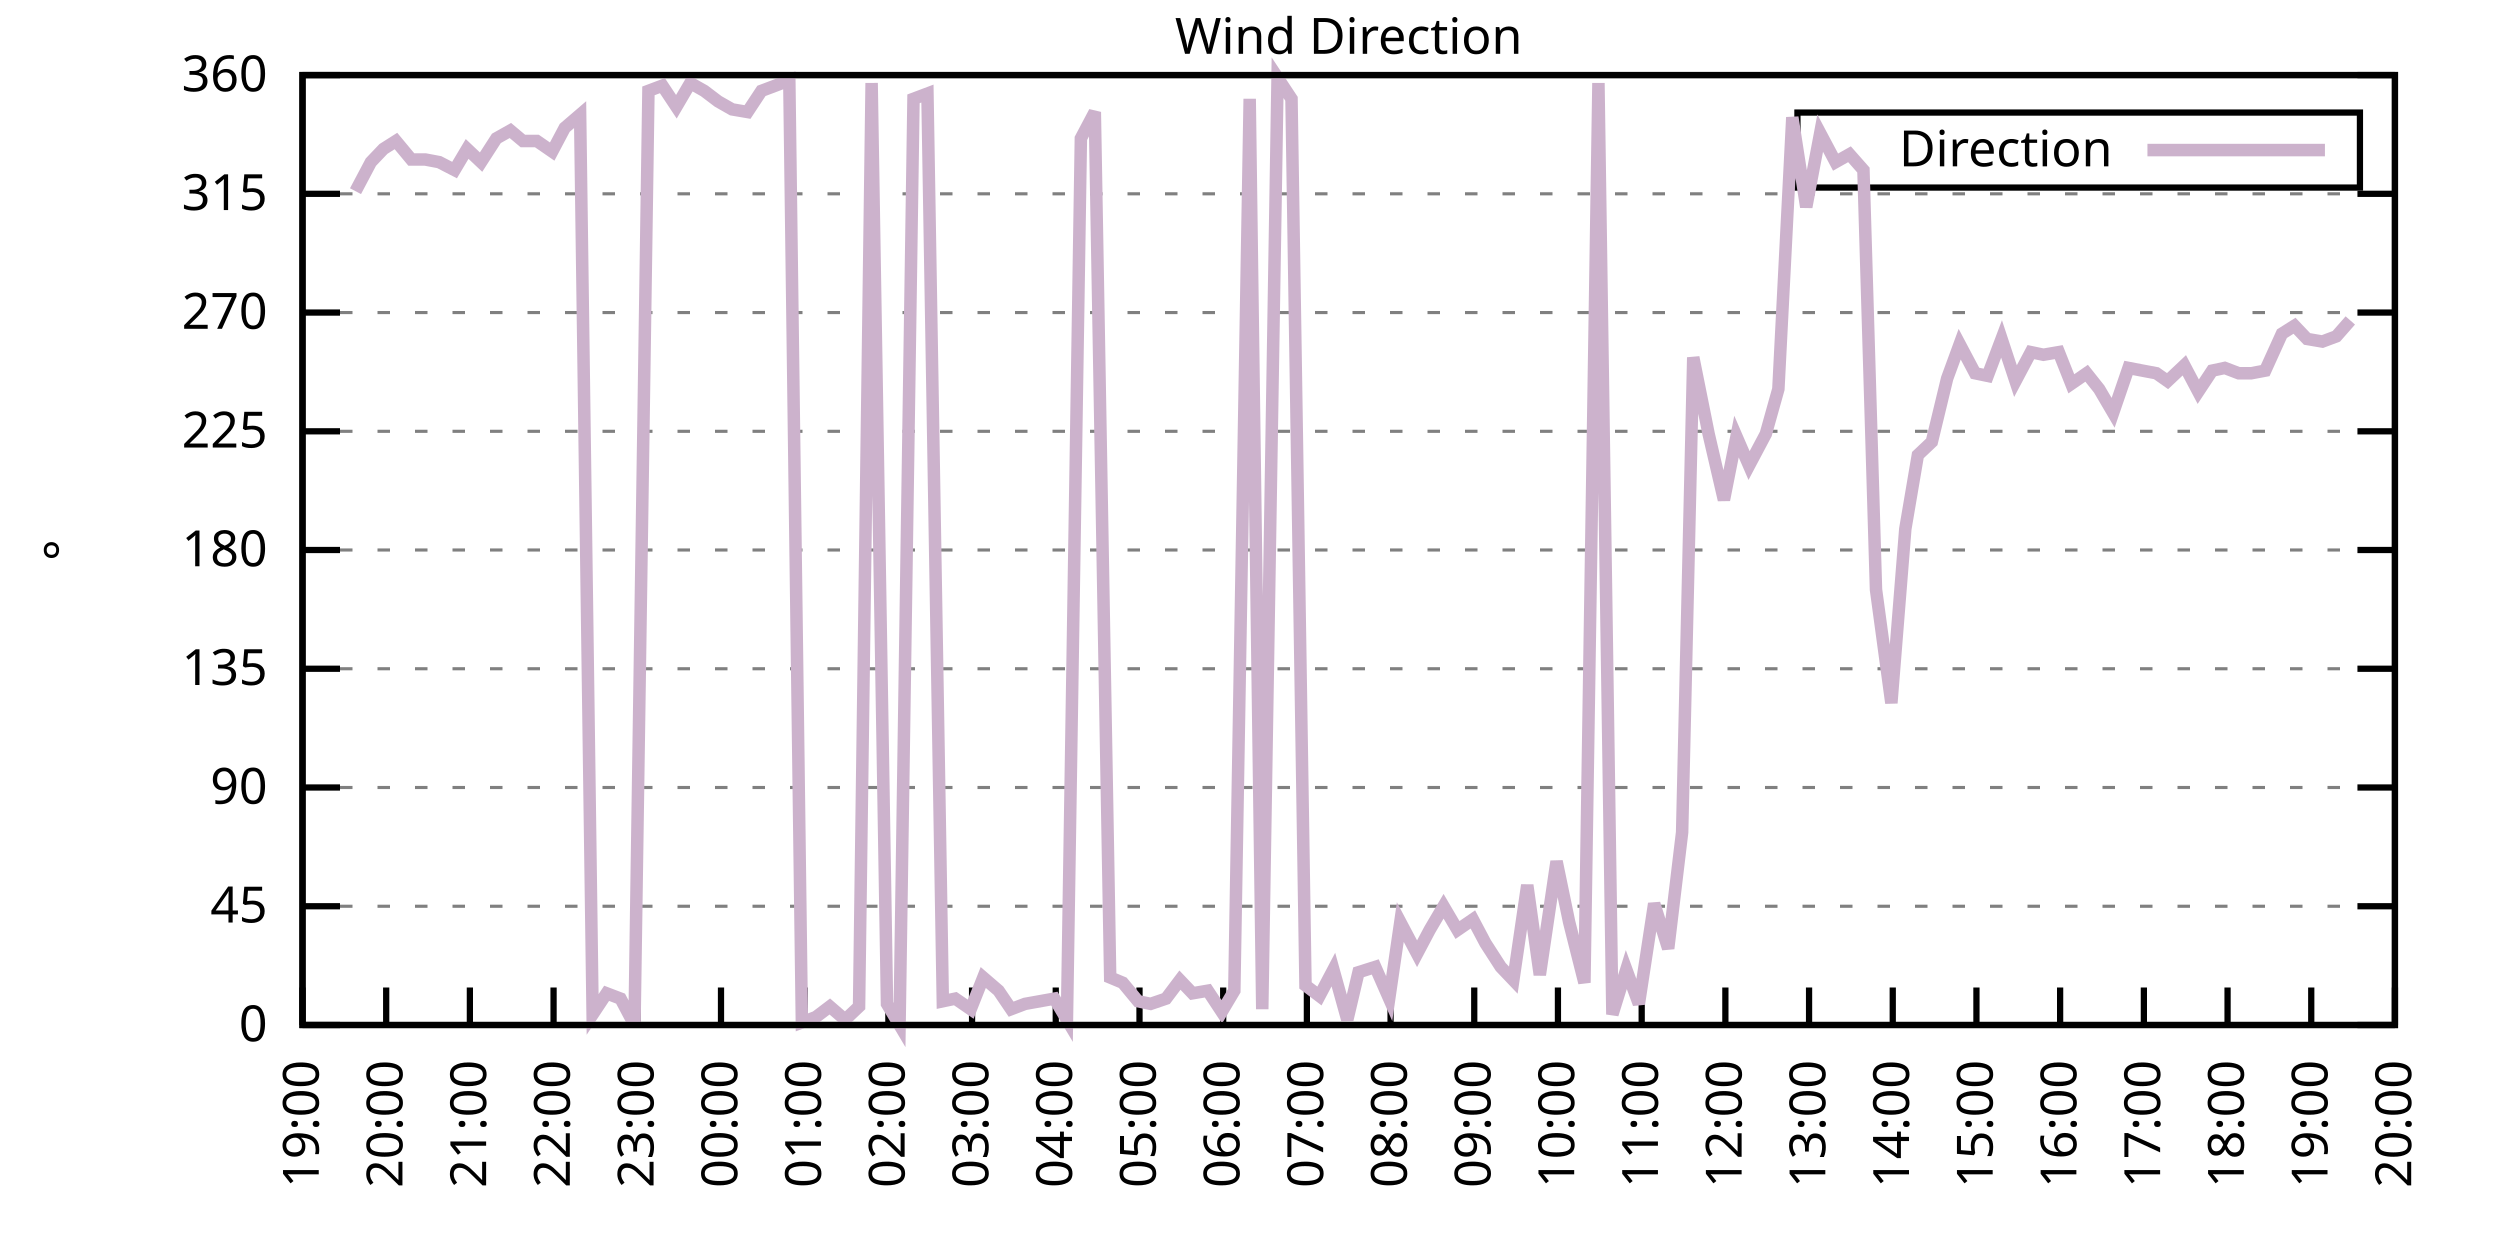
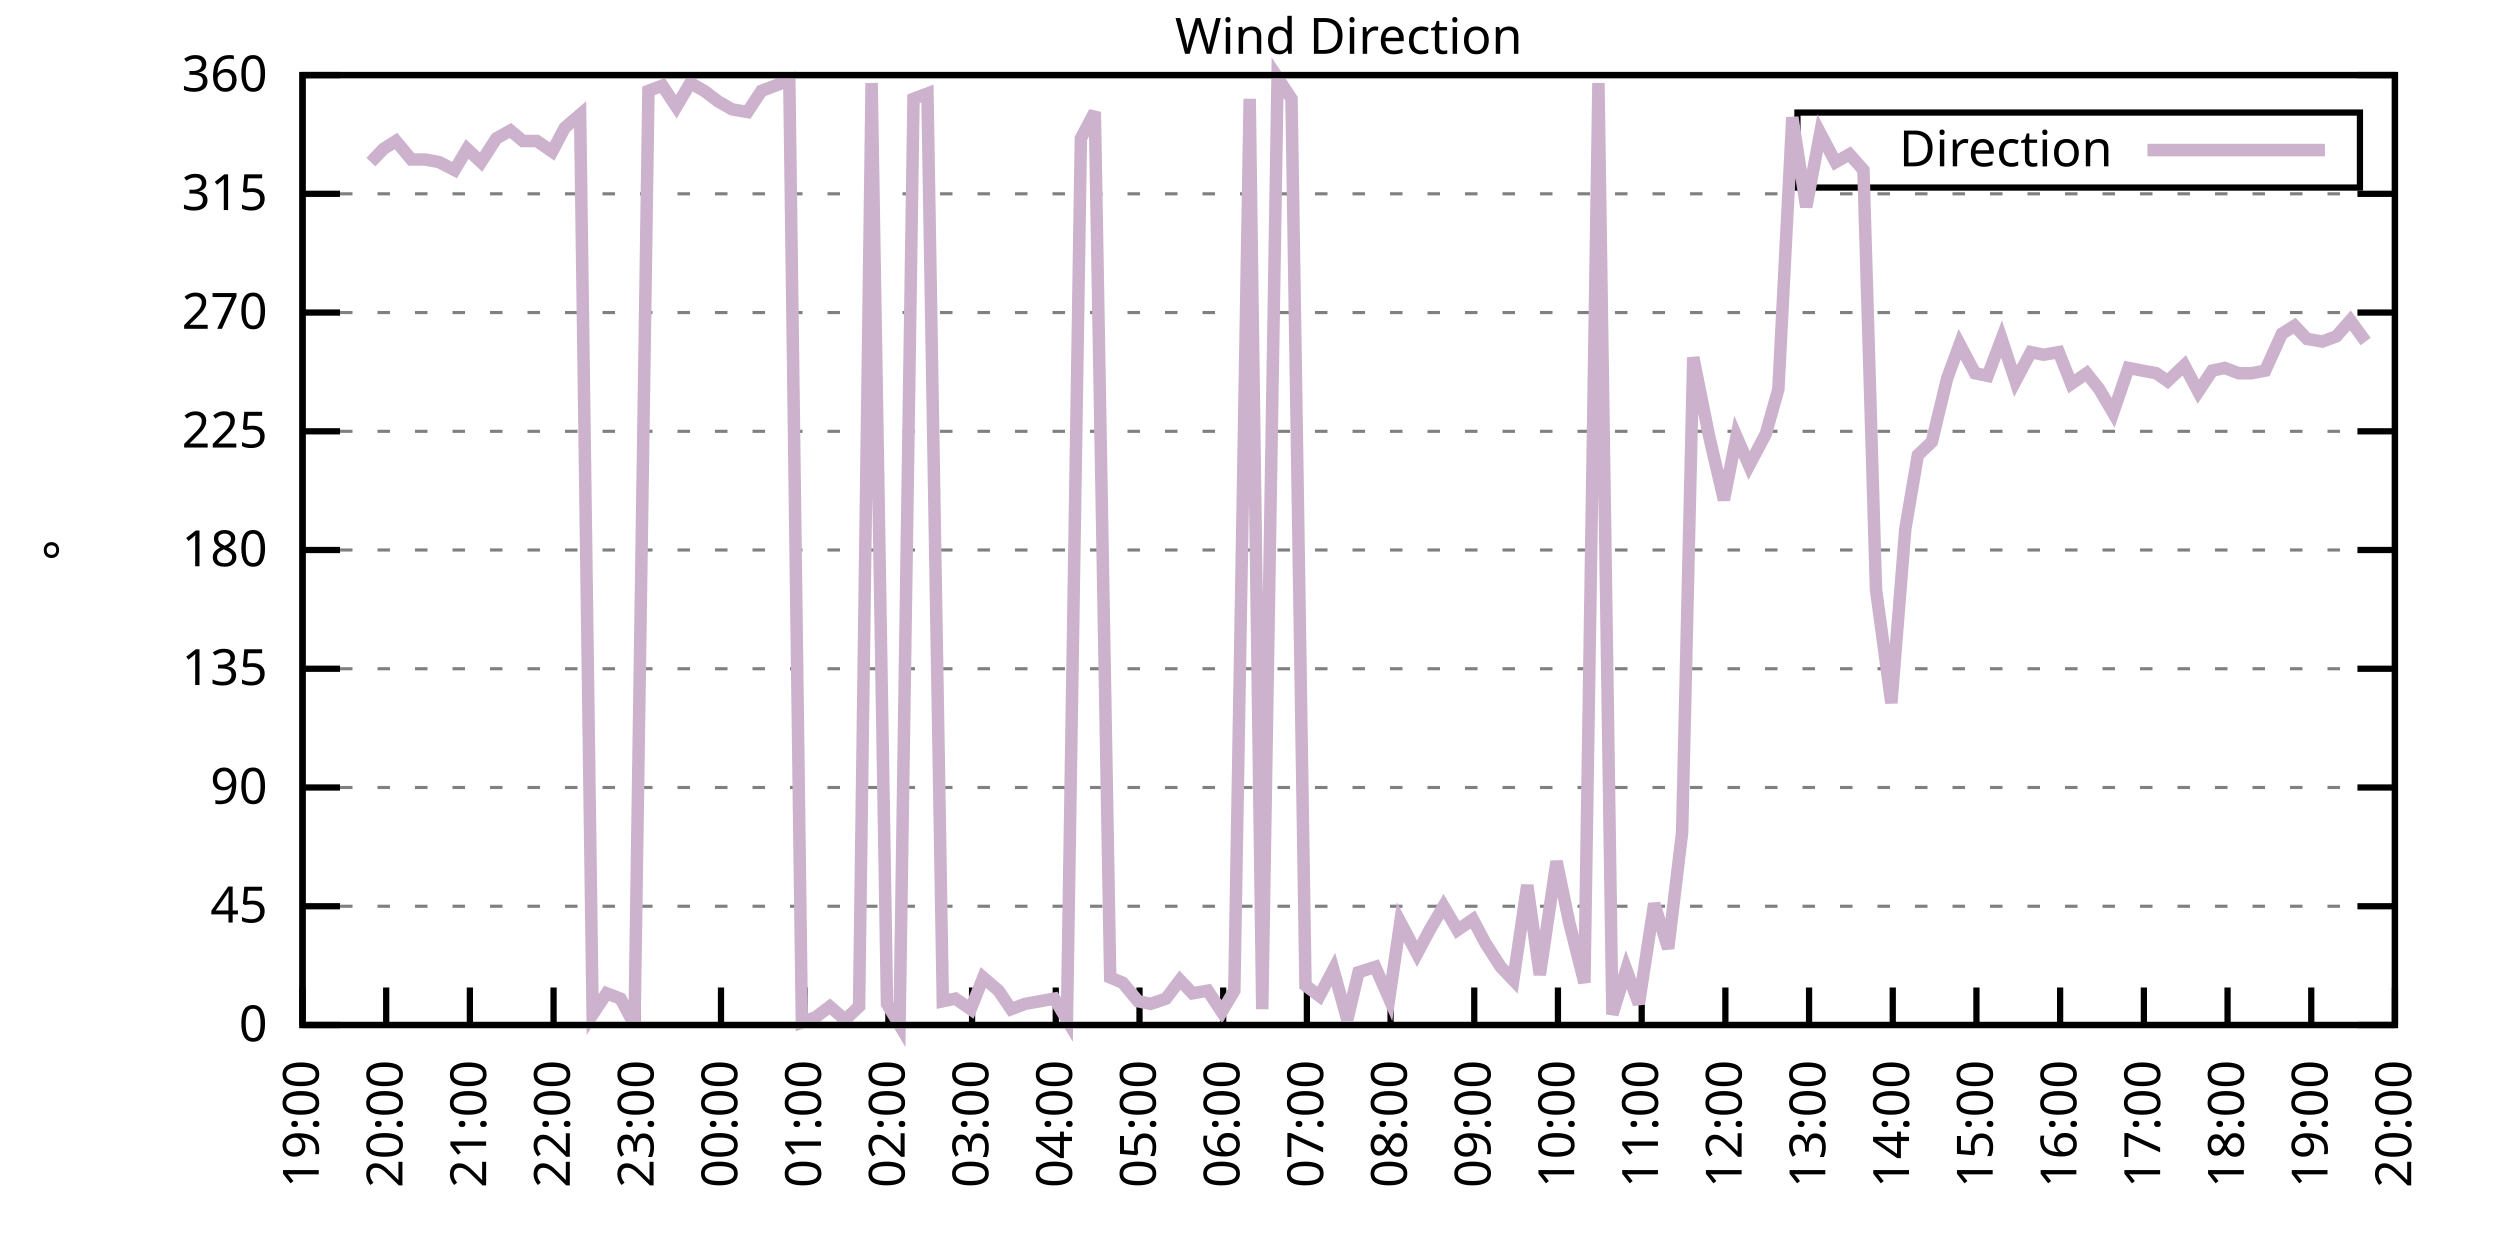
<svg xmlns="http://www.w3.org/2000/svg" xmlns:xlink="http://www.w3.org/1999/xlink" width="400" height="200" viewBox="0 0 400 200">
  <g id="gnuplot_canvas">
    <rect x="0" y="0" width="400" height="200" fill="none" />
    <defs>
      <circle id="gpDot" r="0.5" stroke-width="0.5" stroke="currentColor" />
      <path id="gpPt0" stroke-width="0.333" stroke="currentColor" d="M-1,0 h2 M0,-1 v2" />
      <path id="gpPt1" stroke-width="0.333" stroke="currentColor" d="M-1,-1 L1,1 M1,-1 L-1,1" />
      <path id="gpPt2" stroke-width="0.333" stroke="currentColor" d="M-1,0 L1,0 M0,-1 L0,1 M-1,-1 L1,1 M-1,1 L1,-1" />
      <rect id="gpPt3" stroke-width="0.333" stroke="currentColor" x="-1" y="-1" width="2" height="2" />
      <rect id="gpPt4" stroke-width="0.333" stroke="currentColor" fill="currentColor" x="-1" y="-1" width="2" height="2" />
      <circle id="gpPt5" stroke-width="0.333" stroke="currentColor" cx="0" cy="0" r="1" />
      <use xlink:href="#gpPt5" id="gpPt6" fill="currentColor" stroke="none" />
      <path id="gpPt7" stroke-width="0.333" stroke="currentColor" d="M0,-1.33 L-1.33,0.67 L1.33,0.67 z" />
      <use xlink:href="#gpPt7" id="gpPt8" fill="currentColor" stroke="none" />
      <use xlink:href="#gpPt7" id="gpPt9" stroke="currentColor" transform="rotate(180)" />
      <use xlink:href="#gpPt9" id="gpPt10" fill="currentColor" stroke="none" />
      <use xlink:href="#gpPt3" id="gpPt11" stroke="currentColor" transform="rotate(45)" />
      <use xlink:href="#gpPt11" id="gpPt12" fill="currentColor" stroke="none" />
      <path id="gpPt13" stroke-width="0.333" stroke="currentColor" d="M0,1.330 L1.265,0.411 L0.782,-1.067 L-0.782,-1.076 L-1.265,0.411 z" />
      <use xlink:href="#gpPt13" id="gpPt14" fill="currentColor" stroke="none" />
      <filter id="textbox" filterUnits="objectBoundingBox" x="0" y="0" height="1" width="1">
        <feFlood flood-color="white" flood-opacity="1" result="bgnd" />
        <feComposite in="SourceGraphic" in2="bgnd" operator="atop" />
      </filter>
      <filter id="greybox" filterUnits="objectBoundingBox" x="0" y="0" height="1" width="1">
        <feFlood flood-color="lightgrey" flood-opacity="1" result="grey" />
        <feComposite in="SourceGraphic" in2="grey" operator="atop" />
      </filter>
    </defs>
    <g fill="none" color="white" stroke="currentColor" stroke-width="1.00" stroke-linecap="butt" stroke-linejoin="miter">
</g>
    <g fill="none" color="black" stroke="currentColor" stroke-width="1.00" stroke-linecap="butt" stroke-linejoin="miter">
      <g stroke="none" shape-rendering="crispEdges">
        <polygon fill="rgb(255, 255, 255)" points="48.40,164.00 383.18,164.00 383.18,12.02 48.40,12.02 " />
      </g>
    </g>
    <g fill="none" color="black" stroke="currentColor" stroke-width="1.00" stroke-linecap="butt" stroke-linejoin="miter">
</g>
    <g fill="none" color="black" stroke="black" stroke-width="0.50" stroke-linecap="butt" stroke-linejoin="miter">
</g>
    <g fill="none" color="gray" stroke="currentColor" stroke-width="0.50" stroke-linecap="butt" stroke-linejoin="miter">
      <path stroke="gray" stroke-dasharray="2,4" class="gridline" d="M48.40,164.00 L383.19,164.00  " />
    </g>
    <g fill="none" color="gray" stroke="gray" stroke-width="1.00" stroke-linecap="butt" stroke-linejoin="miter">
</g>
    <g fill="none" color="black" stroke="currentColor" stroke-width="1.00" stroke-linecap="butt" stroke-linejoin="miter">
      <path stroke="black" d="M48.40,164.00 L54.40,164.00 M383.19,164.00 L377.19,164.00  " />
      <g transform="translate(42.80,166.60)" stroke="none" fill="black" font-family="Sans" font-size="8.00" text-anchor="end">
        <text>
          <tspan font-family="Sans"> 0</tspan>
        </text>
      </g>
    </g>
    <g fill="none" color="black" stroke="currentColor" stroke-width="1.00" stroke-linecap="butt" stroke-linejoin="miter">
</g>
    <g fill="none" color="black" stroke="black" stroke-width="0.50" stroke-linecap="butt" stroke-linejoin="miter">
</g>
    <g fill="none" color="gray" stroke="currentColor" stroke-width="0.50" stroke-linecap="butt" stroke-linejoin="miter">
      <path stroke="gray" stroke-dasharray="2,4" class="gridline" d="M48.40,145.00 L383.19,145.00  " />
    </g>
    <g fill="none" color="gray" stroke="gray" stroke-width="1.00" stroke-linecap="butt" stroke-linejoin="miter">
</g>
    <g fill="none" color="black" stroke="currentColor" stroke-width="1.00" stroke-linecap="butt" stroke-linejoin="miter">
      <path stroke="black" d="M48.40,145.00 L54.40,145.00 M383.19,145.00 L377.19,145.00  " />
      <g transform="translate(42.80,147.60)" stroke="none" fill="black" font-family="Sans" font-size="8.00" text-anchor="end">
        <text>
          <tspan font-family="Sans"> 45</tspan>
        </text>
      </g>
    </g>
    <g fill="none" color="black" stroke="currentColor" stroke-width="1.00" stroke-linecap="butt" stroke-linejoin="miter">
</g>
    <g fill="none" color="black" stroke="black" stroke-width="0.50" stroke-linecap="butt" stroke-linejoin="miter">
</g>
    <g fill="none" color="gray" stroke="currentColor" stroke-width="0.50" stroke-linecap="butt" stroke-linejoin="miter">
      <path stroke="gray" stroke-dasharray="2,4" class="gridline" d="M48.40,126.00 L383.19,126.00  " />
    </g>
    <g fill="none" color="gray" stroke="gray" stroke-width="1.00" stroke-linecap="butt" stroke-linejoin="miter">
</g>
    <g fill="none" color="black" stroke="currentColor" stroke-width="1.00" stroke-linecap="butt" stroke-linejoin="miter">
      <path stroke="black" d="M48.40,126.00 L54.40,126.00 M383.19,126.00 L377.19,126.00  " />
      <g transform="translate(42.80,128.60)" stroke="none" fill="black" font-family="Sans" font-size="8.00" text-anchor="end">
        <text>
          <tspan font-family="Sans"> 90</tspan>
        </text>
      </g>
    </g>
    <g fill="none" color="black" stroke="currentColor" stroke-width="1.00" stroke-linecap="butt" stroke-linejoin="miter">
</g>
    <g fill="none" color="black" stroke="black" stroke-width="0.50" stroke-linecap="butt" stroke-linejoin="miter">
</g>
    <g fill="none" color="gray" stroke="currentColor" stroke-width="0.50" stroke-linecap="butt" stroke-linejoin="miter">
      <path stroke="gray" stroke-dasharray="2,4" class="gridline" d="M48.40,107.00 L383.19,107.00  " />
    </g>
    <g fill="none" color="gray" stroke="gray" stroke-width="1.00" stroke-linecap="butt" stroke-linejoin="miter">
</g>
    <g fill="none" color="black" stroke="currentColor" stroke-width="1.00" stroke-linecap="butt" stroke-linejoin="miter">
      <path stroke="black" d="M48.40,107.00 L54.40,107.00 M383.19,107.00 L377.19,107.00  " />
      <g transform="translate(42.80,109.60)" stroke="none" fill="black" font-family="Sans" font-size="8.00" text-anchor="end">
        <text>
          <tspan font-family="Sans"> 135</tspan>
        </text>
      </g>
    </g>
    <g fill="none" color="black" stroke="currentColor" stroke-width="1.00" stroke-linecap="butt" stroke-linejoin="miter">
</g>
    <g fill="none" color="black" stroke="black" stroke-width="0.50" stroke-linecap="butt" stroke-linejoin="miter">
</g>
    <g fill="none" color="gray" stroke="currentColor" stroke-width="0.50" stroke-linecap="butt" stroke-linejoin="miter">
      <path stroke="gray" stroke-dasharray="2,4" class="gridline" d="M48.40,88.00 L383.19,88.00  " />
    </g>
    <g fill="none" color="gray" stroke="gray" stroke-width="1.00" stroke-linecap="butt" stroke-linejoin="miter">
</g>
    <g fill="none" color="black" stroke="currentColor" stroke-width="1.00" stroke-linecap="butt" stroke-linejoin="miter">
      <path stroke="black" d="M48.40,88.00 L54.40,88.00 M383.19,88.00 L377.19,88.00  " />
      <g transform="translate(42.80,90.60)" stroke="none" fill="black" font-family="Sans" font-size="8.00" text-anchor="end">
        <text>
          <tspan font-family="Sans"> 180</tspan>
        </text>
      </g>
    </g>
    <g fill="none" color="black" stroke="currentColor" stroke-width="1.00" stroke-linecap="butt" stroke-linejoin="miter">
</g>
    <g fill="none" color="black" stroke="black" stroke-width="0.50" stroke-linecap="butt" stroke-linejoin="miter">
</g>
    <g fill="none" color="gray" stroke="currentColor" stroke-width="0.50" stroke-linecap="butt" stroke-linejoin="miter">
      <path stroke="gray" stroke-dasharray="2,4" class="gridline" d="M48.40,69.01 L383.19,69.01  " />
    </g>
    <g fill="none" color="gray" stroke="gray" stroke-width="1.00" stroke-linecap="butt" stroke-linejoin="miter">
</g>
    <g fill="none" color="black" stroke="currentColor" stroke-width="1.00" stroke-linecap="butt" stroke-linejoin="miter">
      <path stroke="black" d="M48.40,69.01 L54.40,69.01 M383.19,69.01 L377.19,69.01  " />
      <g transform="translate(42.80,71.61)" stroke="none" fill="black" font-family="Sans" font-size="8.00" text-anchor="end">
        <text>
          <tspan font-family="Sans"> 225</tspan>
        </text>
      </g>
    </g>
    <g fill="none" color="black" stroke="currentColor" stroke-width="1.00" stroke-linecap="butt" stroke-linejoin="miter">
</g>
    <g fill="none" color="black" stroke="black" stroke-width="0.50" stroke-linecap="butt" stroke-linejoin="miter">
</g>
    <g fill="none" color="gray" stroke="currentColor" stroke-width="0.50" stroke-linecap="butt" stroke-linejoin="miter">
      <path stroke="gray" stroke-dasharray="2,4" class="gridline" d="M48.40,50.01 L383.19,50.01  " />
    </g>
    <g fill="none" color="gray" stroke="gray" stroke-width="1.00" stroke-linecap="butt" stroke-linejoin="miter">
</g>
    <g fill="none" color="black" stroke="currentColor" stroke-width="1.00" stroke-linecap="butt" stroke-linejoin="miter">
      <path stroke="black" d="M48.40,50.01 L54.40,50.01 M383.19,50.01 L377.19,50.01  " />
      <g transform="translate(42.80,52.61)" stroke="none" fill="black" font-family="Sans" font-size="8.00" text-anchor="end">
        <text>
          <tspan font-family="Sans"> 270</tspan>
        </text>
      </g>
    </g>
    <g fill="none" color="black" stroke="currentColor" stroke-width="1.00" stroke-linecap="butt" stroke-linejoin="miter">
</g>
    <g fill="none" color="black" stroke="black" stroke-width="0.50" stroke-linecap="butt" stroke-linejoin="miter">
</g>
    <g fill="none" color="gray" stroke="currentColor" stroke-width="0.50" stroke-linecap="butt" stroke-linejoin="miter">
      <path stroke="gray" stroke-dasharray="2,4" class="gridline" d="M48.40,31.01 L383.19,31.01  " />
    </g>
    <g fill="none" color="gray" stroke="gray" stroke-width="1.00" stroke-linecap="butt" stroke-linejoin="miter">
</g>
    <g fill="none" color="black" stroke="currentColor" stroke-width="1.00" stroke-linecap="butt" stroke-linejoin="miter">
      <path stroke="black" d="M48.40,31.01 L54.40,31.01 M383.19,31.01 L377.19,31.01  " />
      <g transform="translate(42.80,33.61)" stroke="none" fill="black" font-family="Sans" font-size="8.00" text-anchor="end">
        <text>
          <tspan font-family="Sans"> 315</tspan>
        </text>
      </g>
    </g>
    <g fill="none" color="black" stroke="currentColor" stroke-width="1.00" stroke-linecap="butt" stroke-linejoin="miter">
</g>
    <g fill="none" color="black" stroke="black" stroke-width="0.50" stroke-linecap="butt" stroke-linejoin="miter">
</g>
    <g fill="none" color="gray" stroke="currentColor" stroke-width="0.50" stroke-linecap="butt" stroke-linejoin="miter">
      <path stroke="gray" stroke-dasharray="2,4" class="gridline" d="M48.40,12.01 L383.19,12.01  " />
    </g>
    <g fill="none" color="gray" stroke="gray" stroke-width="1.00" stroke-linecap="butt" stroke-linejoin="miter">
</g>
    <g fill="none" color="black" stroke="currentColor" stroke-width="1.00" stroke-linecap="butt" stroke-linejoin="miter">
      <path stroke="black" d="M48.40,12.01 L54.40,12.01 M383.19,12.01 L377.19,12.01  " />
      <g transform="translate(42.80,14.61)" stroke="none" fill="black" font-family="Sans" font-size="8.00" text-anchor="end">
        <text>
          <tspan font-family="Sans"> 360</tspan>
        </text>
      </g>
    </g>
    <g fill="none" color="black" stroke="currentColor" stroke-width="1.00" stroke-linecap="butt" stroke-linejoin="miter">
      <path stroke="black" d="M48.40,164.00 L48.40,158.00  " />
      <g transform="translate(51.00,169.60) rotate(270.00)" stroke="none" fill="black" font-family="Sans" font-size="8.00" text-anchor="end">
        <text>
          <tspan font-family="Sans">19:00</tspan>
        </text>
      </g>
    </g>
    <g fill="none" color="black" stroke="currentColor" stroke-width="1.00" stroke-linecap="butt" stroke-linejoin="miter">
      <path stroke="black" d="M61.79,164.00 L61.79,158.00  " />
      <g transform="translate(64.39,169.60) rotate(270.00)" stroke="none" fill="black" font-family="Sans" font-size="8.00" text-anchor="end">
        <text>
          <tspan font-family="Sans">20:00</tspan>
        </text>
      </g>
    </g>
    <g fill="none" color="black" stroke="currentColor" stroke-width="1.00" stroke-linecap="butt" stroke-linejoin="miter">
      <path stroke="black" d="M75.18,164.00 L75.18,158.00  " />
      <g transform="translate(77.78,169.60) rotate(270.00)" stroke="none" fill="black" font-family="Sans" font-size="8.00" text-anchor="end">
        <text>
          <tspan font-family="Sans">21:00</tspan>
        </text>
      </g>
    </g>
    <g fill="none" color="black" stroke="currentColor" stroke-width="1.00" stroke-linecap="butt" stroke-linejoin="miter">
      <path stroke="black" d="M88.57,164.00 L88.57,158.00  " />
      <g transform="translate(91.17,169.60) rotate(270.00)" stroke="none" fill="black" font-family="Sans" font-size="8.00" text-anchor="end">
        <text>
          <tspan font-family="Sans">22:00</tspan>
        </text>
      </g>
    </g>
    <g fill="none" color="black" stroke="currentColor" stroke-width="1.00" stroke-linecap="butt" stroke-linejoin="miter">
      <path stroke="black" d="M101.97,164.00 L101.97,158.00  " />
      <g transform="translate(104.57,169.60) rotate(270.00)" stroke="none" fill="black" font-family="Sans" font-size="8.00" text-anchor="end">
        <text>
          <tspan font-family="Sans">23:00</tspan>
        </text>
      </g>
    </g>
    <g fill="none" color="black" stroke="currentColor" stroke-width="1.00" stroke-linecap="butt" stroke-linejoin="miter">
      <path stroke="black" d="M115.36,164.00 L115.36,158.00  " />
      <g transform="translate(117.96,169.60) rotate(270.00)" stroke="none" fill="black" font-family="Sans" font-size="8.00" text-anchor="end">
        <text>
          <tspan font-family="Sans">00:00</tspan>
        </text>
      </g>
    </g>
    <g fill="none" color="black" stroke="currentColor" stroke-width="1.00" stroke-linecap="butt" stroke-linejoin="miter">
      <path stroke="black" d="M128.75,164.00 L128.75,158.00  " />
      <g transform="translate(131.35,169.60) rotate(270.00)" stroke="none" fill="black" font-family="Sans" font-size="8.00" text-anchor="end">
        <text>
          <tspan font-family="Sans">01:00</tspan>
        </text>
      </g>
    </g>
    <g fill="none" color="black" stroke="currentColor" stroke-width="1.00" stroke-linecap="butt" stroke-linejoin="miter">
      <path stroke="black" d="M142.14,164.00 L142.14,158.00  " />
      <g transform="translate(144.74,169.60) rotate(270.00)" stroke="none" fill="black" font-family="Sans" font-size="8.00" text-anchor="end">
        <text>
          <tspan font-family="Sans">02:00</tspan>
        </text>
      </g>
    </g>
    <g fill="none" color="black" stroke="currentColor" stroke-width="1.00" stroke-linecap="butt" stroke-linejoin="miter">
      <path stroke="black" d="M155.53,164.00 L155.53,158.00  " />
      <g transform="translate(158.13,169.60) rotate(270.00)" stroke="none" fill="black" font-family="Sans" font-size="8.00" text-anchor="end">
        <text>
          <tspan font-family="Sans">03:00</tspan>
        </text>
      </g>
    </g>
    <g fill="none" color="black" stroke="currentColor" stroke-width="1.00" stroke-linecap="butt" stroke-linejoin="miter">
      <path stroke="black" d="M168.92,164.00 L168.92,158.00  " />
      <g transform="translate(171.52,169.60) rotate(270.00)" stroke="none" fill="black" font-family="Sans" font-size="8.00" text-anchor="end">
        <text>
          <tspan font-family="Sans">04:00</tspan>
        </text>
      </g>
    </g>
    <g fill="none" color="black" stroke="currentColor" stroke-width="1.00" stroke-linecap="butt" stroke-linejoin="miter">
      <path stroke="black" d="M182.32,164.00 L182.32,158.00  " />
      <g transform="translate(184.92,169.60) rotate(270.00)" stroke="none" fill="black" font-family="Sans" font-size="8.00" text-anchor="end">
        <text>
          <tspan font-family="Sans">05:00</tspan>
        </text>
      </g>
    </g>
    <g fill="none" color="black" stroke="currentColor" stroke-width="1.00" stroke-linecap="butt" stroke-linejoin="miter">
      <path stroke="black" d="M195.71,164.00 L195.71,158.00  " />
      <g transform="translate(198.31,169.60) rotate(270.00)" stroke="none" fill="black" font-family="Sans" font-size="8.00" text-anchor="end">
        <text>
          <tspan font-family="Sans">06:00</tspan>
        </text>
      </g>
    </g>
    <g fill="none" color="black" stroke="currentColor" stroke-width="1.00" stroke-linecap="butt" stroke-linejoin="miter">
      <path stroke="black" d="M209.10,164.00 L209.10,158.00  " />
      <g transform="translate(211.70,169.60) rotate(270.00)" stroke="none" fill="black" font-family="Sans" font-size="8.00" text-anchor="end">
        <text>
          <tspan font-family="Sans">07:00</tspan>
        </text>
      </g>
    </g>
    <g fill="none" color="black" stroke="currentColor" stroke-width="1.00" stroke-linecap="butt" stroke-linejoin="miter">
      <path stroke="black" d="M222.49,164.00 L222.49,158.00  " />
      <g transform="translate(225.09,169.60) rotate(270.00)" stroke="none" fill="black" font-family="Sans" font-size="8.00" text-anchor="end">
        <text>
          <tspan font-family="Sans">08:00</tspan>
        </text>
      </g>
    </g>
    <g fill="none" color="black" stroke="currentColor" stroke-width="1.00" stroke-linecap="butt" stroke-linejoin="miter">
      <path stroke="black" d="M235.88,164.00 L235.88,158.00  " />
      <g transform="translate(238.48,169.60) rotate(270.00)" stroke="none" fill="black" font-family="Sans" font-size="8.00" text-anchor="end">
        <text>
          <tspan font-family="Sans">09:00</tspan>
        </text>
      </g>
    </g>
    <g fill="none" color="black" stroke="currentColor" stroke-width="1.00" stroke-linecap="butt" stroke-linejoin="miter">
      <path stroke="black" d="M249.27,164.00 L249.27,158.00  " />
      <g transform="translate(251.87,169.60) rotate(270.00)" stroke="none" fill="black" font-family="Sans" font-size="8.00" text-anchor="end">
        <text>
          <tspan font-family="Sans">10:00</tspan>
        </text>
      </g>
    </g>
    <g fill="none" color="black" stroke="currentColor" stroke-width="1.00" stroke-linecap="butt" stroke-linejoin="miter">
      <path stroke="black" d="M262.67,164.00 L262.67,158.00  " />
      <g transform="translate(265.27,169.60) rotate(270.00)" stroke="none" fill="black" font-family="Sans" font-size="8.00" text-anchor="end">
        <text>
          <tspan font-family="Sans">11:00</tspan>
        </text>
      </g>
    </g>
    <g fill="none" color="black" stroke="currentColor" stroke-width="1.00" stroke-linecap="butt" stroke-linejoin="miter">
      <path stroke="black" d="M276.06,164.00 L276.06,158.00  " />
      <g transform="translate(278.66,169.60) rotate(270.00)" stroke="none" fill="black" font-family="Sans" font-size="8.00" text-anchor="end">
        <text>
          <tspan font-family="Sans">12:00</tspan>
        </text>
      </g>
    </g>
    <g fill="none" color="black" stroke="currentColor" stroke-width="1.00" stroke-linecap="butt" stroke-linejoin="miter">
      <path stroke="black" d="M289.45,164.00 L289.45,158.00  " />
      <g transform="translate(292.05,169.60) rotate(270.00)" stroke="none" fill="black" font-family="Sans" font-size="8.00" text-anchor="end">
        <text>
          <tspan font-family="Sans">13:00</tspan>
        </text>
      </g>
    </g>
    <g fill="none" color="black" stroke="currentColor" stroke-width="1.00" stroke-linecap="butt" stroke-linejoin="miter">
      <path stroke="black" d="M302.84,164.00 L302.84,158.00  " />
      <g transform="translate(305.44,169.60) rotate(270.00)" stroke="none" fill="black" font-family="Sans" font-size="8.00" text-anchor="end">
        <text>
          <tspan font-family="Sans">14:00</tspan>
        </text>
      </g>
    </g>
    <g fill="none" color="black" stroke="currentColor" stroke-width="1.00" stroke-linecap="butt" stroke-linejoin="miter">
      <path stroke="black" d="M316.23,164.00 L316.23,158.00  " />
      <g transform="translate(318.83,169.60) rotate(270.00)" stroke="none" fill="black" font-family="Sans" font-size="8.00" text-anchor="end">
        <text>
          <tspan font-family="Sans">15:00</tspan>
        </text>
      </g>
    </g>
    <g fill="none" color="black" stroke="currentColor" stroke-width="1.00" stroke-linecap="butt" stroke-linejoin="miter">
      <path stroke="black" d="M329.62,164.00 L329.62,158.00  " />
      <g transform="translate(332.22,169.60) rotate(270.00)" stroke="none" fill="black" font-family="Sans" font-size="8.00" text-anchor="end">
        <text>
          <tspan font-family="Sans">16:00</tspan>
        </text>
      </g>
    </g>
    <g fill="none" color="black" stroke="currentColor" stroke-width="1.00" stroke-linecap="butt" stroke-linejoin="miter">
      <path stroke="black" d="M343.02,164.00 L343.02,158.00  " />
      <g transform="translate(345.62,169.60) rotate(270.00)" stroke="none" fill="black" font-family="Sans" font-size="8.00" text-anchor="end">
        <text>
          <tspan font-family="Sans">17:00</tspan>
        </text>
      </g>
    </g>
    <g fill="none" color="black" stroke="currentColor" stroke-width="1.00" stroke-linecap="butt" stroke-linejoin="miter">
      <path stroke="black" d="M356.41,164.00 L356.41,158.00  " />
      <g transform="translate(359.01,169.60) rotate(270.00)" stroke="none" fill="black" font-family="Sans" font-size="8.00" text-anchor="end">
        <text>
          <tspan font-family="Sans">18:00</tspan>
        </text>
      </g>
    </g>
    <g fill="none" color="black" stroke="currentColor" stroke-width="1.00" stroke-linecap="butt" stroke-linejoin="miter">
      <path stroke="black" d="M369.80,164.00 L369.80,158.00  " />
      <g transform="translate(372.40,169.60) rotate(270.00)" stroke="none" fill="black" font-family="Sans" font-size="8.00" text-anchor="end">
        <text>
          <tspan font-family="Sans">19:00</tspan>
        </text>
      </g>
    </g>
    <g fill="none" color="black" stroke="currentColor" stroke-width="1.00" stroke-linecap="butt" stroke-linejoin="miter">
      <path stroke="black" d="M383.19,164.00 L383.19,158.00  " />
      <g transform="translate(385.79,169.60) rotate(270.00)" stroke="none" fill="black" font-family="Sans" font-size="8.00" text-anchor="end">
        <text>
          <tspan font-family="Sans">20:00</tspan>
        </text>
      </g>
    </g>
    <g fill="none" color="black" stroke="currentColor" stroke-width="1.00" stroke-linecap="butt" stroke-linejoin="miter">
</g>
    <g fill="none" color="black" stroke="currentColor" stroke-width="1.00" stroke-linecap="butt" stroke-linejoin="miter">
      <path stroke="black" d="M48.40,12.01 L48.40,164.00 L383.19,164.00 L383.19,12.01 L48.40,12.01 Z  " />
    </g>
    <g fill="none" color="black" stroke="currentColor" stroke-width="1.00" stroke-linecap="butt" stroke-linejoin="miter">
</g>
    <g fill="none" color="black" stroke="currentColor" stroke-width="1.00" stroke-linecap="butt" stroke-linejoin="miter">
      <path stroke="black" d="M287.59,30.01 L287.59,18.01 L377.59,18.01 L377.59,30.01 L287.59,30.01 Z  " />
    </g>
    <g id="Wind_direction_plot_1">
      <g fill="none" color="white" stroke="black" stroke-width="2.00" stroke-linecap="butt" stroke-linejoin="miter">
</g>
      <g fill="none" color="black" stroke="currentColor" stroke-width="2.00" stroke-linecap="butt" stroke-linejoin="miter">
        <g transform="translate(337.99,26.61)" stroke="none" fill="black" font-family="Sans" font-size="8.00" text-anchor="end">
          <text>
            <tspan font-family="Sans">Direction</tspan>
          </text>
        </g>
      </g>
      <g fill="none" color="black" stroke="currentColor" stroke-width="2.00" stroke-linecap="butt" stroke-linejoin="miter">
-         <path stroke="rgb(204, 178, 204)" d="M343.59,24.01 L371.99,24.01 M56.88,30.59 L59.34,25.94 L61.35,23.83 L63.35,22.56 L65.81,25.52 L68.04,25.52   L70.27,25.94 L72.73,27.21 L74.74,23.83 L76.97,25.94 L79.42,22.14 L81.66,20.88 L83.66,22.56 L85.90,22.56   L88.35,24.25 L90.36,20.45 L92.82,18.34 L94.82,162.31 L97.06,158.93 L99.29,159.78 L101.52,164.00 L103.75,14.54   L105.98,13.70 L108.22,17.08 L110.45,13.28 L112.68,14.54 L114.91,16.23 L117.14,17.50 L119.60,17.92 L121.83,14.54   L124.06,13.70 L126.29,12.85 L128.30,163.58 L130.54,162.73 L132.77,161.04 L135.22,163.16 L137.45,161.04 L139.46,13.28   L141.92,160.62 L143.93,164.00 L146.16,15.81 L148.39,14.97 L150.85,160.20 L152.85,159.78 L155.31,161.47 L157.32,156.40   L159.77,158.51 L161.78,161.47 L164.01,160.62 L168.70,159.78 L170.71,163.16 L172.94,22.14 L175.17,17.92 L177.63,156.40   L179.64,157.24 L182.09,160.20 L184.10,160.62 L186.56,159.78 L188.79,156.82 L190.80,158.93 L193.25,158.51 L195.48,161.89   L197.49,158.51 L199.95,15.81 L201.96,161.47 L204.41,12.43 L206.64,15.81 L208.88,157.67 L211.11,159.36 L213.34,155.13   L215.57,163.16 L217.36,155.56 L220.04,154.71 L222.27,159.78 L224.05,147.53 L226.73,152.60 L228.74,148.80 L230.97,145.00   L233.20,148.80 L235.66,147.11 L237.67,150.91 L240.12,154.71 L242.13,156.82 L244.36,141.62 L246.37,155.98 L249.05,137.82   L251.06,147.53 L253.51,157.24 L255.75,13.28 L257.98,162.31 L260.21,155.13 L262.22,160.62 L264.67,144.58 L266.91,151.76   L269.14,133.18 L270.92,57.18 L273.38,69.43 L275.83,79.98 L277.84,69.85 L279.85,74.49 L282.53,69.43 L284.54,62.25   L286.77,18.77 L289.00,33.12 L291.23,21.30 L293.69,25.94 L295.92,24.68 L298.15,27.21 L300.16,94.34 L302.62,112.49   L304.85,84.63 L306.86,72.81 L309.09,70.70 L311.54,60.56 L313.55,55.07 L316.01,59.72 L318.02,60.14 L320.25,54.23   L322.48,60.98 L324.94,56.34 L326.95,56.76 L329.40,56.34 L331.41,61.41 L333.86,59.72 L335.87,62.25 L338.10,66.05   L340.56,58.87 L342.79,59.30 L345.02,59.72 L346.81,60.98 L349.49,58.45 L351.72,62.67 L353.95,59.30 L355.96,58.87   L358.19,59.72 L360.20,59.72 L362.43,59.30 L365.11,53.39 L367.12,52.12 L369.13,54.23 L371.58,54.65 L373.82,53.81   L376.05,51.27  " />
+         <path stroke="rgb(204, 178, 204)" d="M343.59,24.01 L371.99,24.01 M59.34,25.94 L61.35,23.83 L63.35,22.56 L65.81,25.52 L68.04,25.52 L70.27,25.94   L72.73,27.21 L74.74,23.83 L76.97,25.94 L79.42,22.14 L81.66,20.88 L83.66,22.56 L85.90,22.56 L88.35,24.25   L90.36,20.45 L92.82,18.34 L94.82,162.31 L97.06,158.93 L99.29,159.78 L101.52,164.00 L103.75,14.54 L105.98,13.70   L108.22,17.08 L110.45,13.28 L112.68,14.54 L114.91,16.23 L117.14,17.50 L119.60,17.92 L121.83,14.54 L124.06,13.70   L126.29,12.85 L128.30,163.58 L130.54,162.73 L132.77,161.04 L135.22,163.16 L137.45,161.04 L139.46,13.28 L141.92,160.62   L143.93,164.00 L146.16,15.81 L148.39,14.97 L150.85,160.20 L152.85,159.78 L155.31,161.47 L157.32,156.40 L159.77,158.51   L161.78,161.47 L164.01,160.62 L168.70,159.78 L170.71,163.16 L172.94,22.14 L175.17,17.92 L177.63,156.40 L179.64,157.24   L182.09,160.20 L184.10,160.62 L186.56,159.78 L188.79,156.82 L190.80,158.93 L193.25,158.51 L195.48,161.89 L197.49,158.51   L199.95,15.81 L201.96,161.47 L204.41,12.43 L206.64,15.81 L208.88,157.67 L211.11,159.36 L213.34,155.13 L215.57,163.16   L217.36,155.56 L220.04,154.71 L222.27,159.78 L224.05,147.53 L226.73,152.60 L228.74,148.80 L230.97,145.00 L233.20,148.80   L235.66,147.11 L237.67,150.91 L240.12,154.71 L242.13,156.82 L244.36,141.62 L246.37,155.98 L249.05,137.82 L251.06,147.53   L253.51,157.24 L255.75,13.28 L257.98,162.31 L260.21,155.13 L262.22,160.62 L264.67,144.58 L266.91,151.76 L269.14,133.18   L270.92,57.18 L273.38,69.43 L275.83,79.98 L277.84,69.85 L279.85,74.49 L282.53,69.43 L284.54,62.25 L286.77,18.77   L289.00,33.12 L291.23,21.30 L293.69,25.94 L295.92,24.68 L298.15,27.21 L300.16,94.34 L302.62,112.49 L304.85,84.63   L306.86,72.81 L309.09,70.70 L311.54,60.56 L313.55,55.07 L316.01,59.72 L318.02,60.14 L320.25,54.23 L322.48,60.98   L324.94,56.34 L326.95,56.76 L329.40,56.34 L331.41,61.41 L333.86,59.72 L335.87,62.25 L338.10,66.05 L340.56,58.87   L342.79,59.30 L345.02,59.72 L346.81,60.98 L349.49,58.45 L351.72,62.67 L353.95,59.30 L355.96,58.87 L358.19,59.72   L360.20,59.72 L362.43,59.30 L365.11,53.39 L367.12,52.12 L369.13,54.23 L371.58,54.65 L373.82,53.81 L376.05,51.27   L378.50,54.65  " />
      </g>
    </g>
    <g fill="none" color="black" stroke="currentColor" stroke-width="2.00" stroke-linecap="butt" stroke-linejoin="miter">
</g>
    <g fill="none" color="black" stroke="black" stroke-width="1.00" stroke-linecap="butt" stroke-linejoin="miter">
</g>
    <g fill="none" color="black" stroke="currentColor" stroke-width="1.00" stroke-linecap="butt" stroke-linejoin="miter">
      <path stroke="black" d="M48.40,12.01 L48.40,164.00 L383.19,164.00 L383.19,12.01 L48.40,12.01 Z  " />
      <g transform="translate(12.80,88.01) rotate(270.00)" stroke="none" fill="black" font-family="Sans" font-size="8.00" text-anchor="middle">
        <text>
          <tspan font-family="Sans">°</tspan>
        </text>
      </g>
    </g>
    <g fill="none" color="black" stroke="currentColor" stroke-width="1.00" stroke-linecap="butt" stroke-linejoin="miter">
</g>
    <g fill="none" color="black" stroke="currentColor" stroke-width="1.00" stroke-linecap="butt" stroke-linejoin="miter">
      <g transform="translate(215.79,8.61)" stroke="none" fill="black" font-family="Sans" font-size="8.00" text-anchor="middle">
        <text>
          <tspan font-family="Sans">Wind Direction</tspan>
        </text>
      </g>
    </g>
    <g fill="none" color="black" stroke="currentColor" stroke-width="1.00" stroke-linecap="butt" stroke-linejoin="miter">
</g>
  </g>
</svg>
